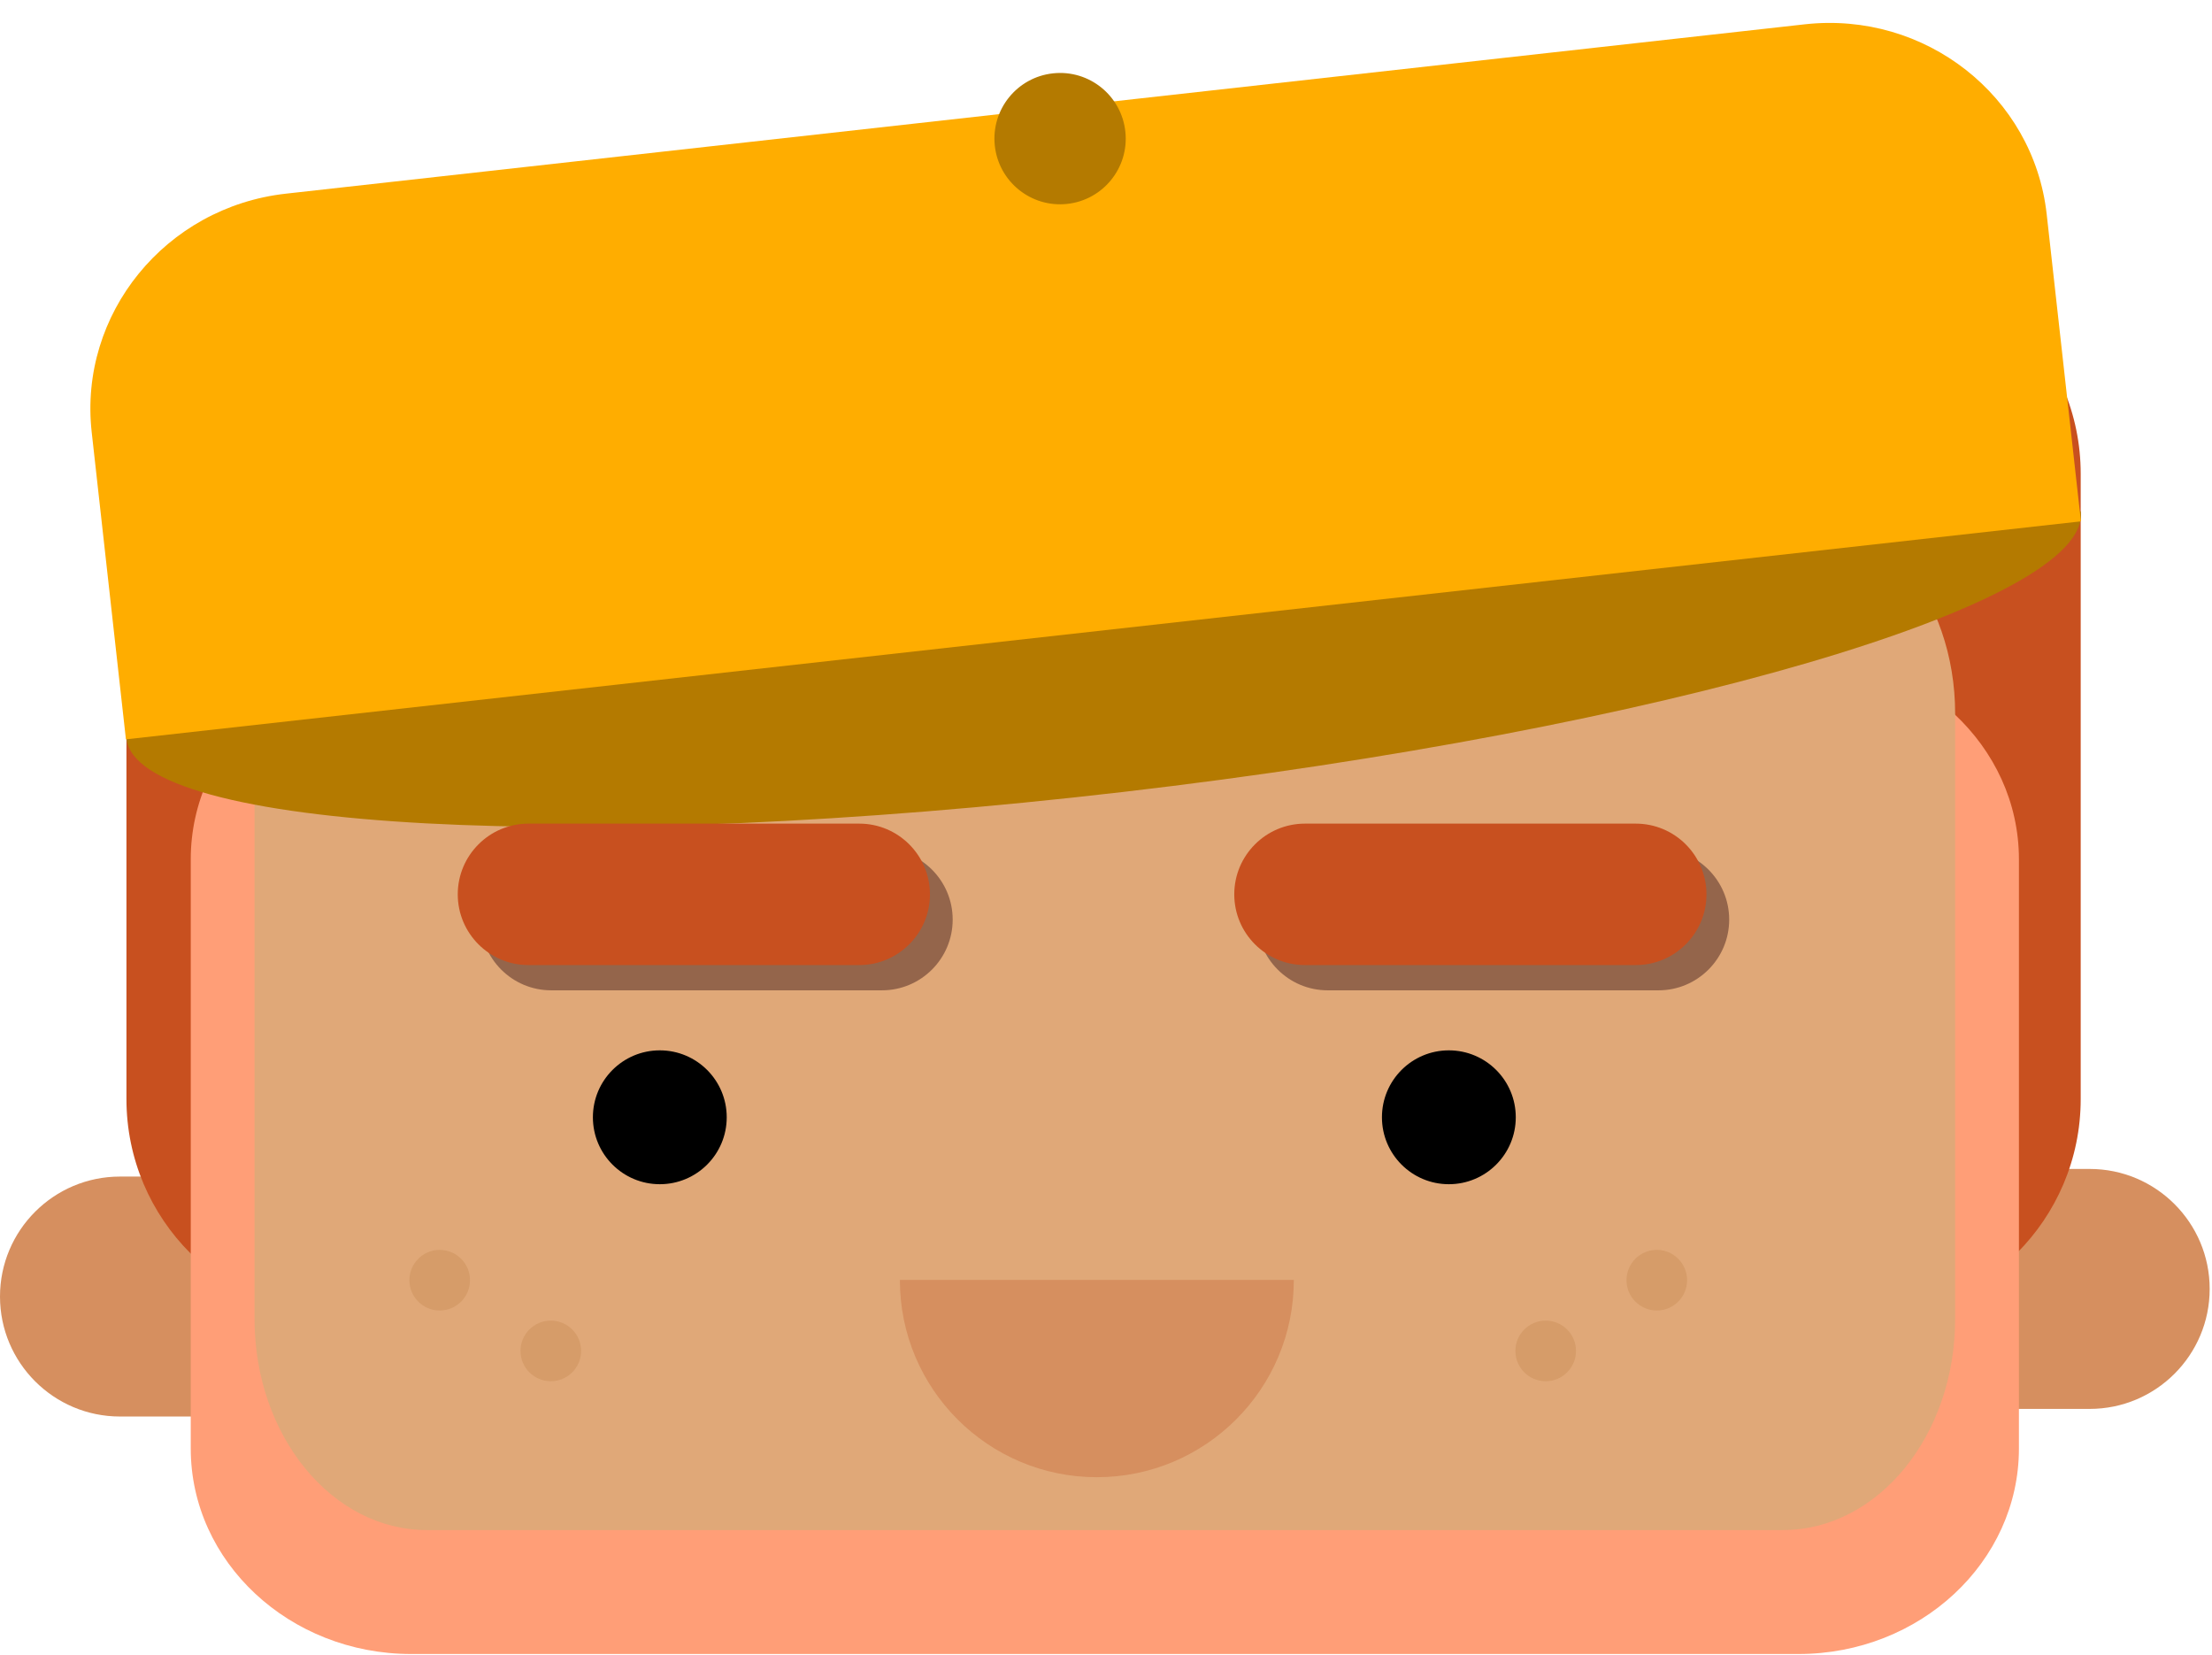
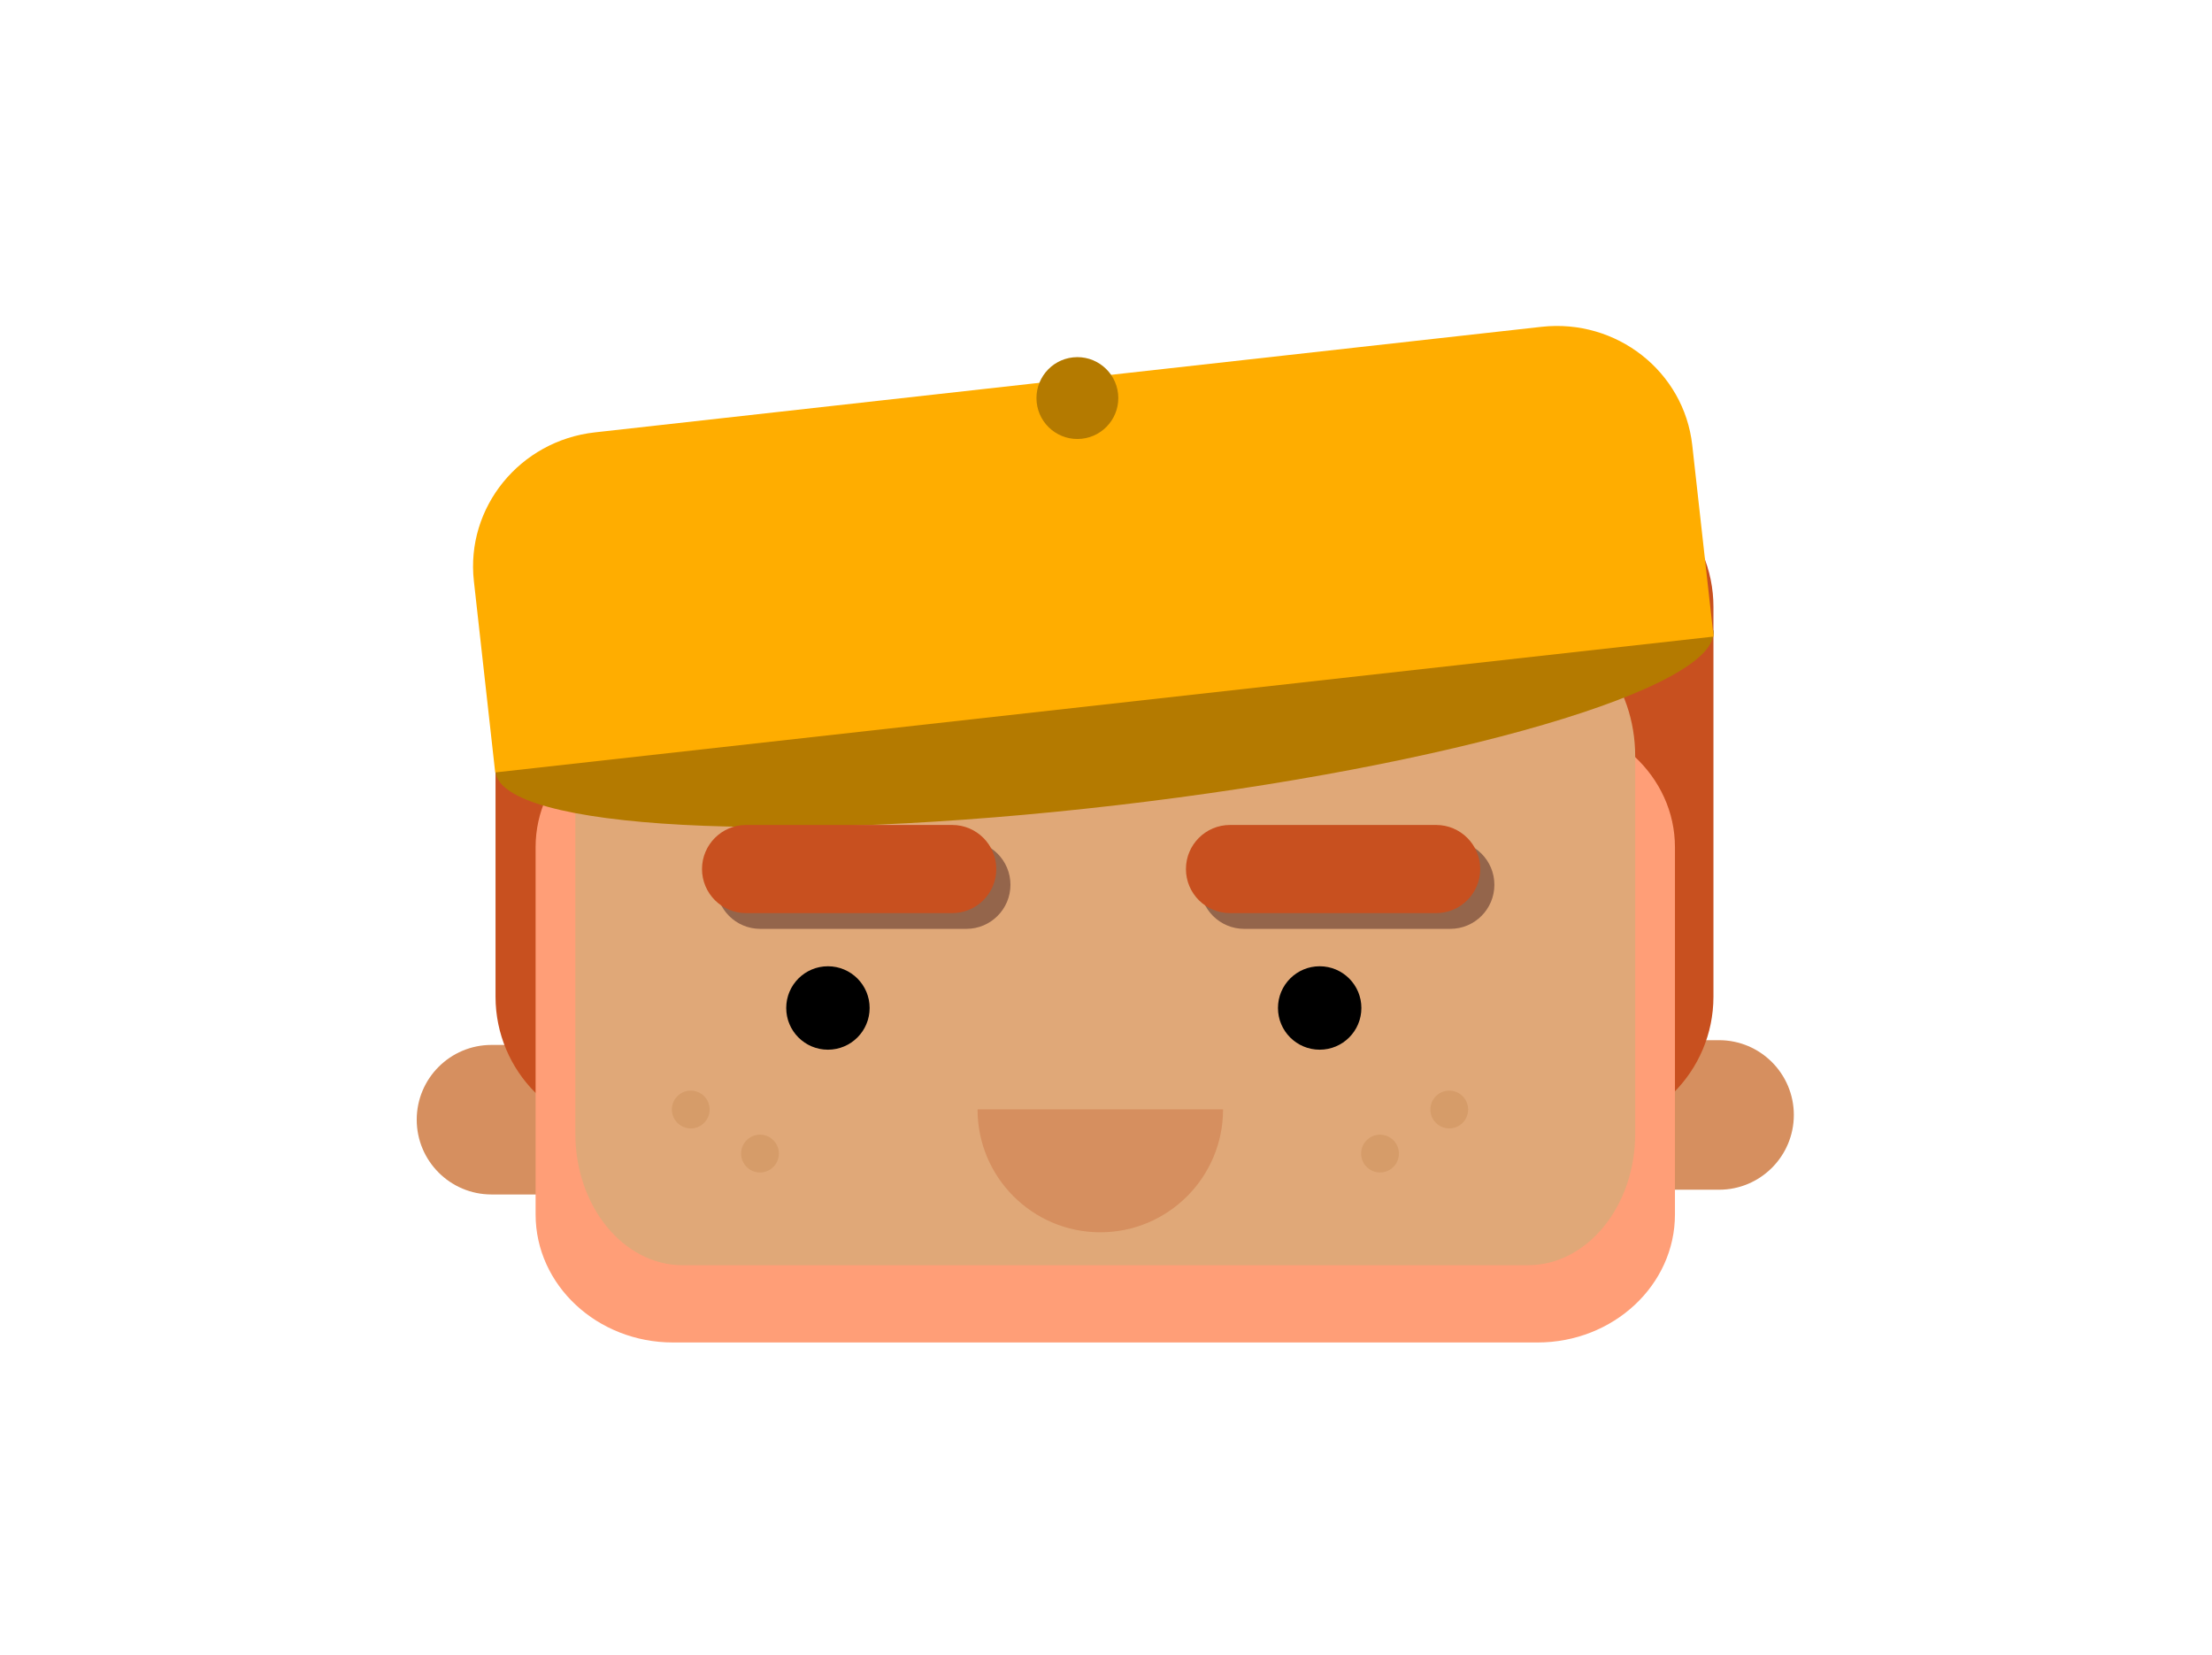
- <svg xmlns="http://www.w3.org/2000/svg" width="876" height="655" viewBox="0 0 876 655" fill="none">
+ <svg xmlns="http://www.w3.org/2000/svg" width="876" height="655" viewBox="0 -198 876 1051" fill="none">
  <path d="M0 513.328C0 539.544 21.284 560.828 47.5 560.828H129V465.828H47.5C21.284 465.828 0 487.112 0 513.328Z" fill="#D68F5F" />
  <path d="M875.079 510.312C875.079 536.528 853.795 557.812 827.579 557.812H746.079V462.812H827.579C853.795 462.812 875.079 484.096 875.079 510.312Z" fill="#D68F5F" />
  <path d="M824.002 187.582V435.128C824.002 482.769 785.324 521.447 737.683 521.447H136.395C88.754 521.447 50.076 482.769 50.076 435.128V187.582C50.076 139.941 88.754 101.263 136.395 101.263H737.683C785.324 101.263 824.002 139.941 824.002 187.582Z" fill="#C8501F" />
  <path d="M712.231 654.855H162.848C114.661 654.855 75.54 618.403 75.54 573.505V340.206C75.54 295.308 114.662 258.856 162.848 258.856H712.231C760.418 258.856 799.539 295.308 799.539 340.206V573.505C799.539 618.404 760.417 654.855 712.231 654.855Z" fill="#FF9E77" />
  <path d="M774.278 282.505V522.204C774.278 568.335 743.709 605.787 706.057 605.787H169.022C131.37 605.787 100.801 568.335 100.801 522.204V282.505C100.801 236.374 131.37 198.922 169.022 198.922H706.057C743.709 198.922 774.278 236.374 774.278 282.505Z" fill="#E0A878" />
  <path d="M356.378 506.756H512.378V506.855C512.378 549.904 477.427 584.855 434.378 584.855C391.329 584.855 356.378 549.904 356.378 506.855V506.756Z" fill="#D68F5F" />
  <path d="M50.077 292.377L824.003 202.414L824.012 202.498C828.252 238.966 658.299 288.73 444.73 313.556C231.162 338.382 54.326 328.93 50.086 292.461L50.077 292.377Z" fill="#B47A00" />
  <path d="M261.299 468.855C275.934 468.855 287.799 456.991 287.799 442.355C287.799 427.719 275.934 415.855 261.299 415.855C246.663 415.855 234.799 427.719 234.799 442.355C234.799 456.991 246.663 468.855 261.299 468.855Z" fill="black" />
  <path d="M573.78 468.855C588.415 468.855 600.28 456.991 600.28 442.355C600.28 427.719 588.415 415.855 573.78 415.855C559.144 415.855 547.28 427.719 547.28 442.355C547.28 456.991 559.144 468.855 573.78 468.855Z" fill="black" />
  <path d="M377.282 364.09C377.282 379.544 364.736 392.09 349.282 392.09H218.282C202.828 392.09 190.282 379.544 190.282 364.09C190.282 348.636 202.828 336.09 218.282 336.09H349.282C364.736 336.09 377.282 348.636 377.282 364.09Z" fill="#94654B" />
  <path d="M684.797 364.09C684.797 379.544 672.251 392.09 656.797 392.09H525.797C510.343 392.09 497.797 379.544 497.797 364.09C497.797 348.636 510.343 336.09 525.797 336.09H656.797C672.251 336.09 684.797 348.636 684.797 364.09Z" fill="#94654B" />
  <path d="M368.282 354.09C368.282 369.544 355.736 382.09 340.282 382.09H209.282C193.828 382.09 181.282 369.544 181.282 354.09C181.282 338.636 193.828 326.09 209.282 326.09H340.282C355.736 326.09 368.282 338.636 368.282 354.09Z" fill="#C8501F" />
  <path d="M675.797 354.09C675.797 369.544 663.251 382.09 647.797 382.09H516.797C501.343 382.09 488.797 369.544 488.797 354.09C488.797 338.636 501.343 326.09 516.797 326.09H647.797C663.251 326.09 675.797 338.636 675.797 354.09Z" fill="#C8501F" />
  <path fill-rule="evenodd" clip-rule="evenodd" d="M49.869 292.719L36.314 171.112C31.096 124.305 65.553 81.991 113.212 76.678L714.729 9.626C762.388 4.314 805.317 38.002 810.534 84.809L824.09 206.415L49.869 292.719Z" fill="#FFAD00" />
  <path d="M422.547 80.743C436.827 79.235 447.18 66.436 445.671 52.156C444.163 37.876 431.364 27.523 417.084 29.031C402.804 30.54 392.451 43.339 393.959 57.619C395.468 71.899 408.267 82.252 422.547 80.743Z" fill="#B47A00" />
  <path d="M174.128 518.855C180.755 518.855 186.128 513.482 186.128 506.855C186.128 500.228 180.755 494.855 174.128 494.855C167.501 494.855 162.128 500.228 162.128 506.855C162.128 513.482 167.501 518.855 174.128 518.855Z" fill="#CF9460" fill-opacity="0.6" />
  <path d="M218.128 546.855C224.755 546.855 230.128 541.482 230.128 534.855C230.128 528.228 224.755 522.855 218.128 522.855C211.501 522.855 206.128 528.228 206.128 534.855C206.128 541.482 211.501 546.855 218.128 546.855Z" fill="#CF9460" fill-opacity="0.6" />
  <path d="M656.128 518.855C662.755 518.855 668.128 513.482 668.128 506.855C668.128 500.228 662.755 494.855 656.128 494.855C649.501 494.855 644.128 500.228 644.128 506.855C644.128 513.482 649.501 518.855 656.128 518.855Z" fill="#CF9460" fill-opacity="0.6" />
  <path d="M612.128 546.855C618.755 546.855 624.128 541.482 624.128 534.855C624.128 528.228 618.755 522.855 612.128 522.855C605.501 522.855 600.128 528.228 600.128 534.855C600.128 541.482 605.501 546.855 612.128 546.855Z" fill="#CF9460" fill-opacity="0.6" />
</svg>
